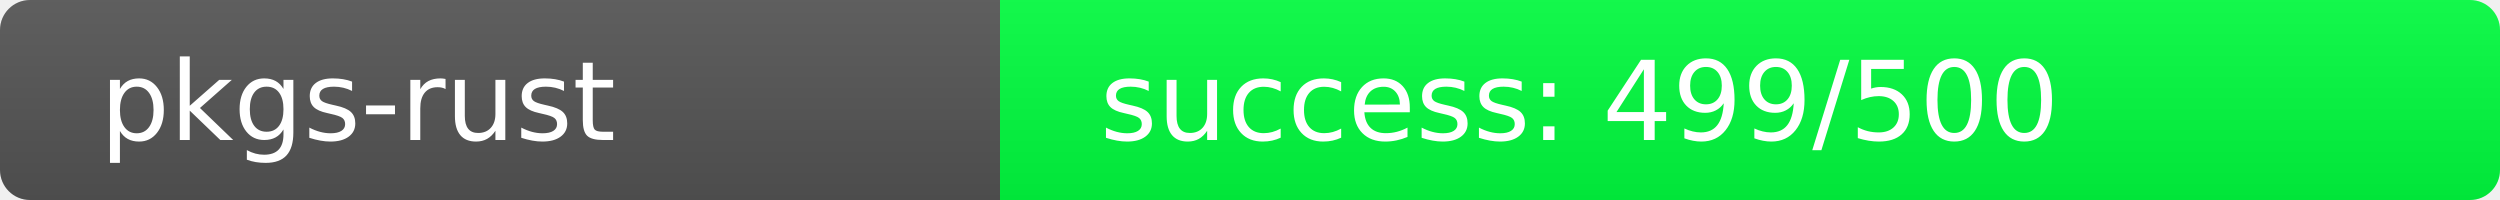
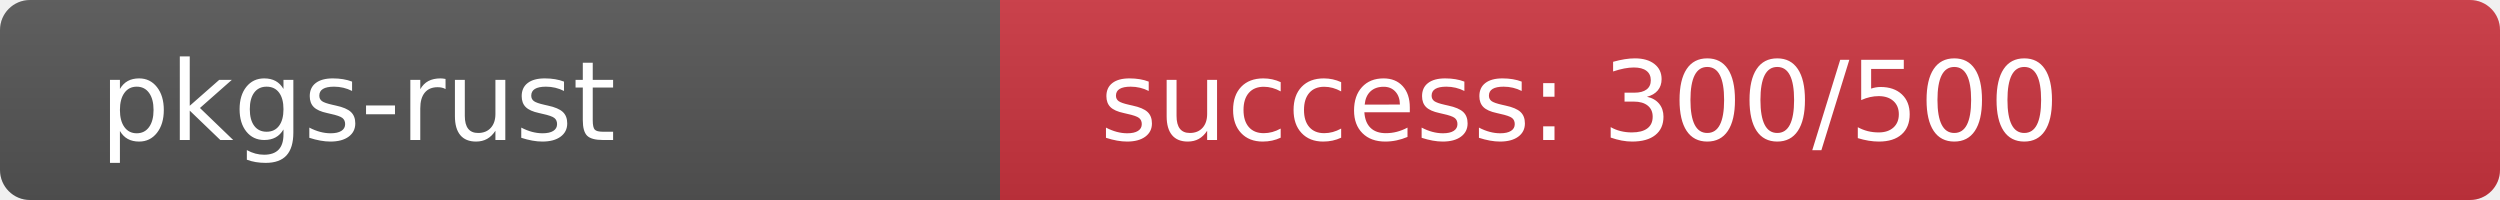
<svg xmlns="http://www.w3.org/2000/svg" width="250" height="20" role="img">
  <linearGradient id="s" x2="0" y2="100%">
    <stop offset="0" stop-color="#bbb" stop-opacity=".1" />
    <stop offset="1" stop-opacity=".1" />
  </linearGradient>
  <clipPath id="r">
    <rect width="250" height="20" rx="3" fill="#fff" />
  </clipPath>
  <g clip-path="url(#r)">
    <rect width="100" height="20" fill="#555" />
-     <rect x="100" width="150" height="20" fill="rgb(1,255,64)" />
+     <rect x="100" width="150" height="20" fill="rgb(204,52,64)" />
    <rect width="250" height="20" fill="url(#s)" />
  </g>
  <g fill="#fff" text-anchor="start" font-family="Verdana,Geneva,DejaVu Sans,sans-serif" text-rendering="geometricPrecision" font-size="110">
    <text x="100" y="140" transform="scale(.1)" fill="#fff">pkgs-rust</text>
-     <text x="1100" y="140" transform="scale(.1)" fill="#fff">success: 499/500</text>
+     <text x="1100" y="140" transform="scale(.1)" fill="#fff">success: 300/500</text>
  </g>
</svg>
